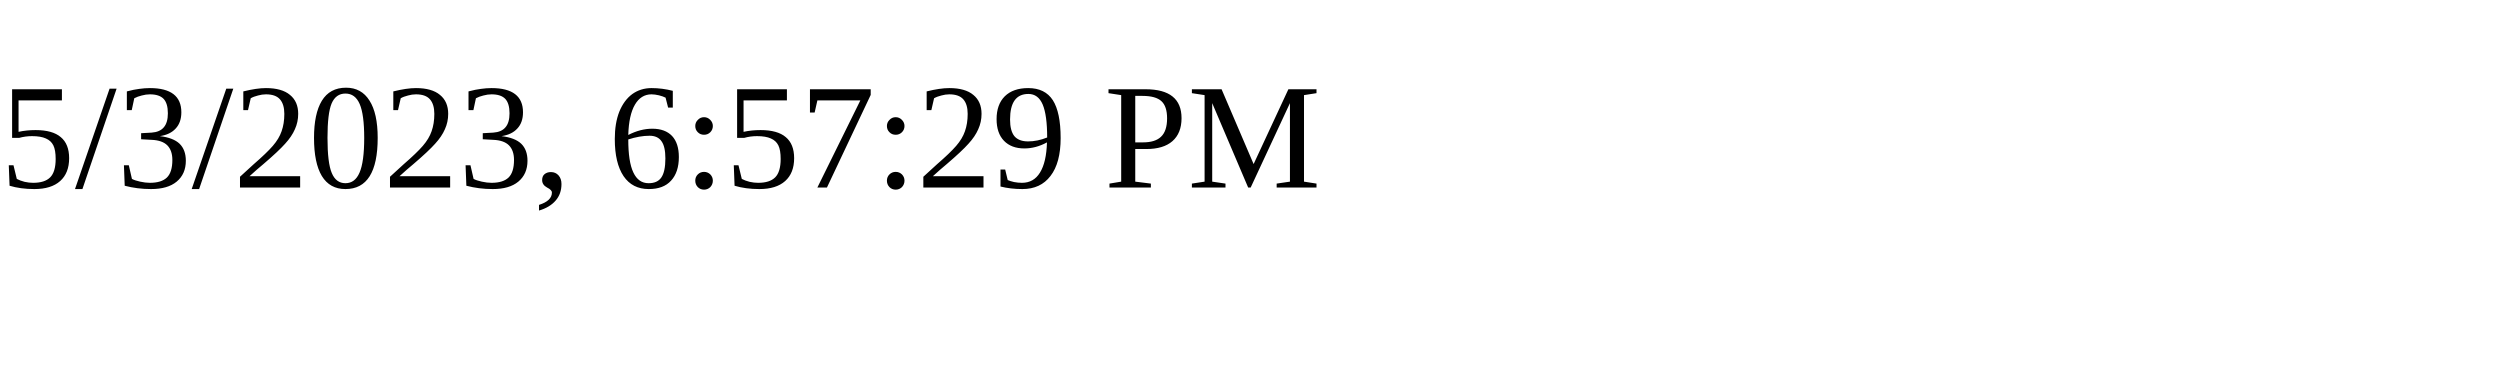
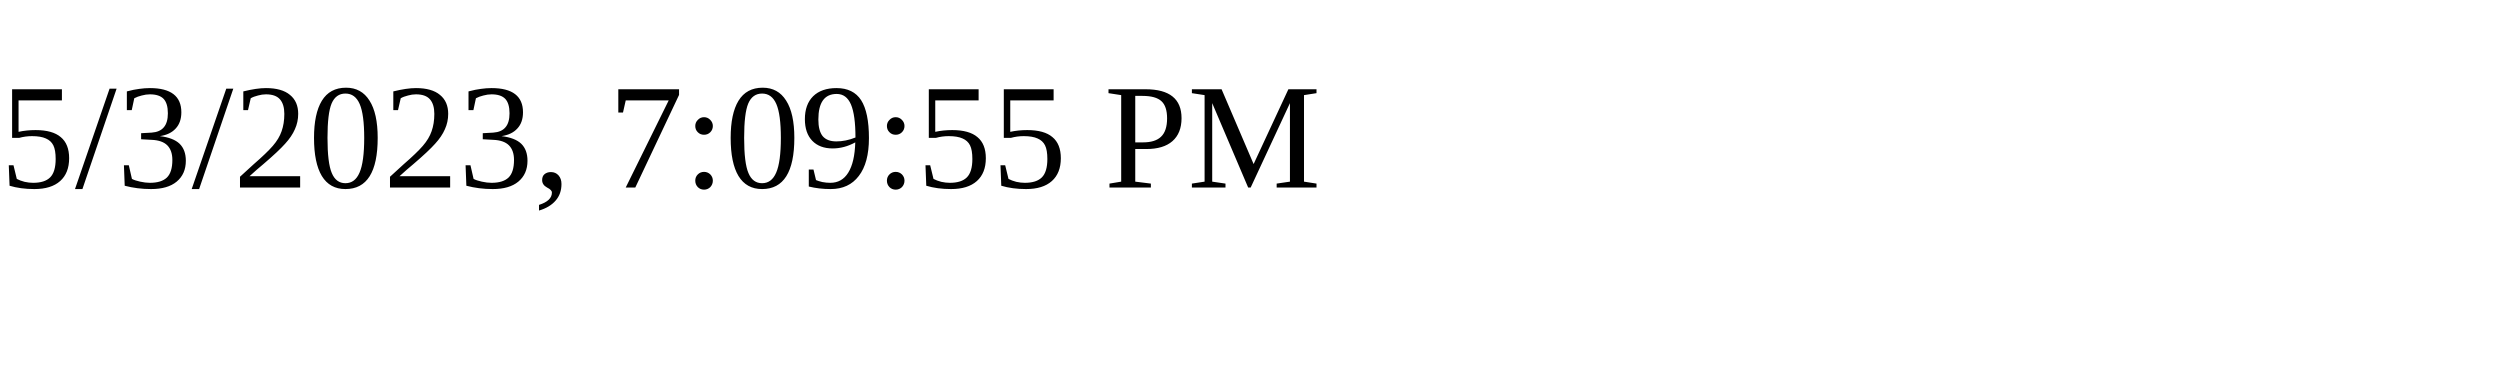
<svg xmlns="http://www.w3.org/2000/svg" height="30" width="200">
-   <text x="0" y="15">5/3/2023, 6:57:29 PM</text>
+   <text x="0" y="15">5/3/2023, 7:09:55 PM</text>
</svg>
